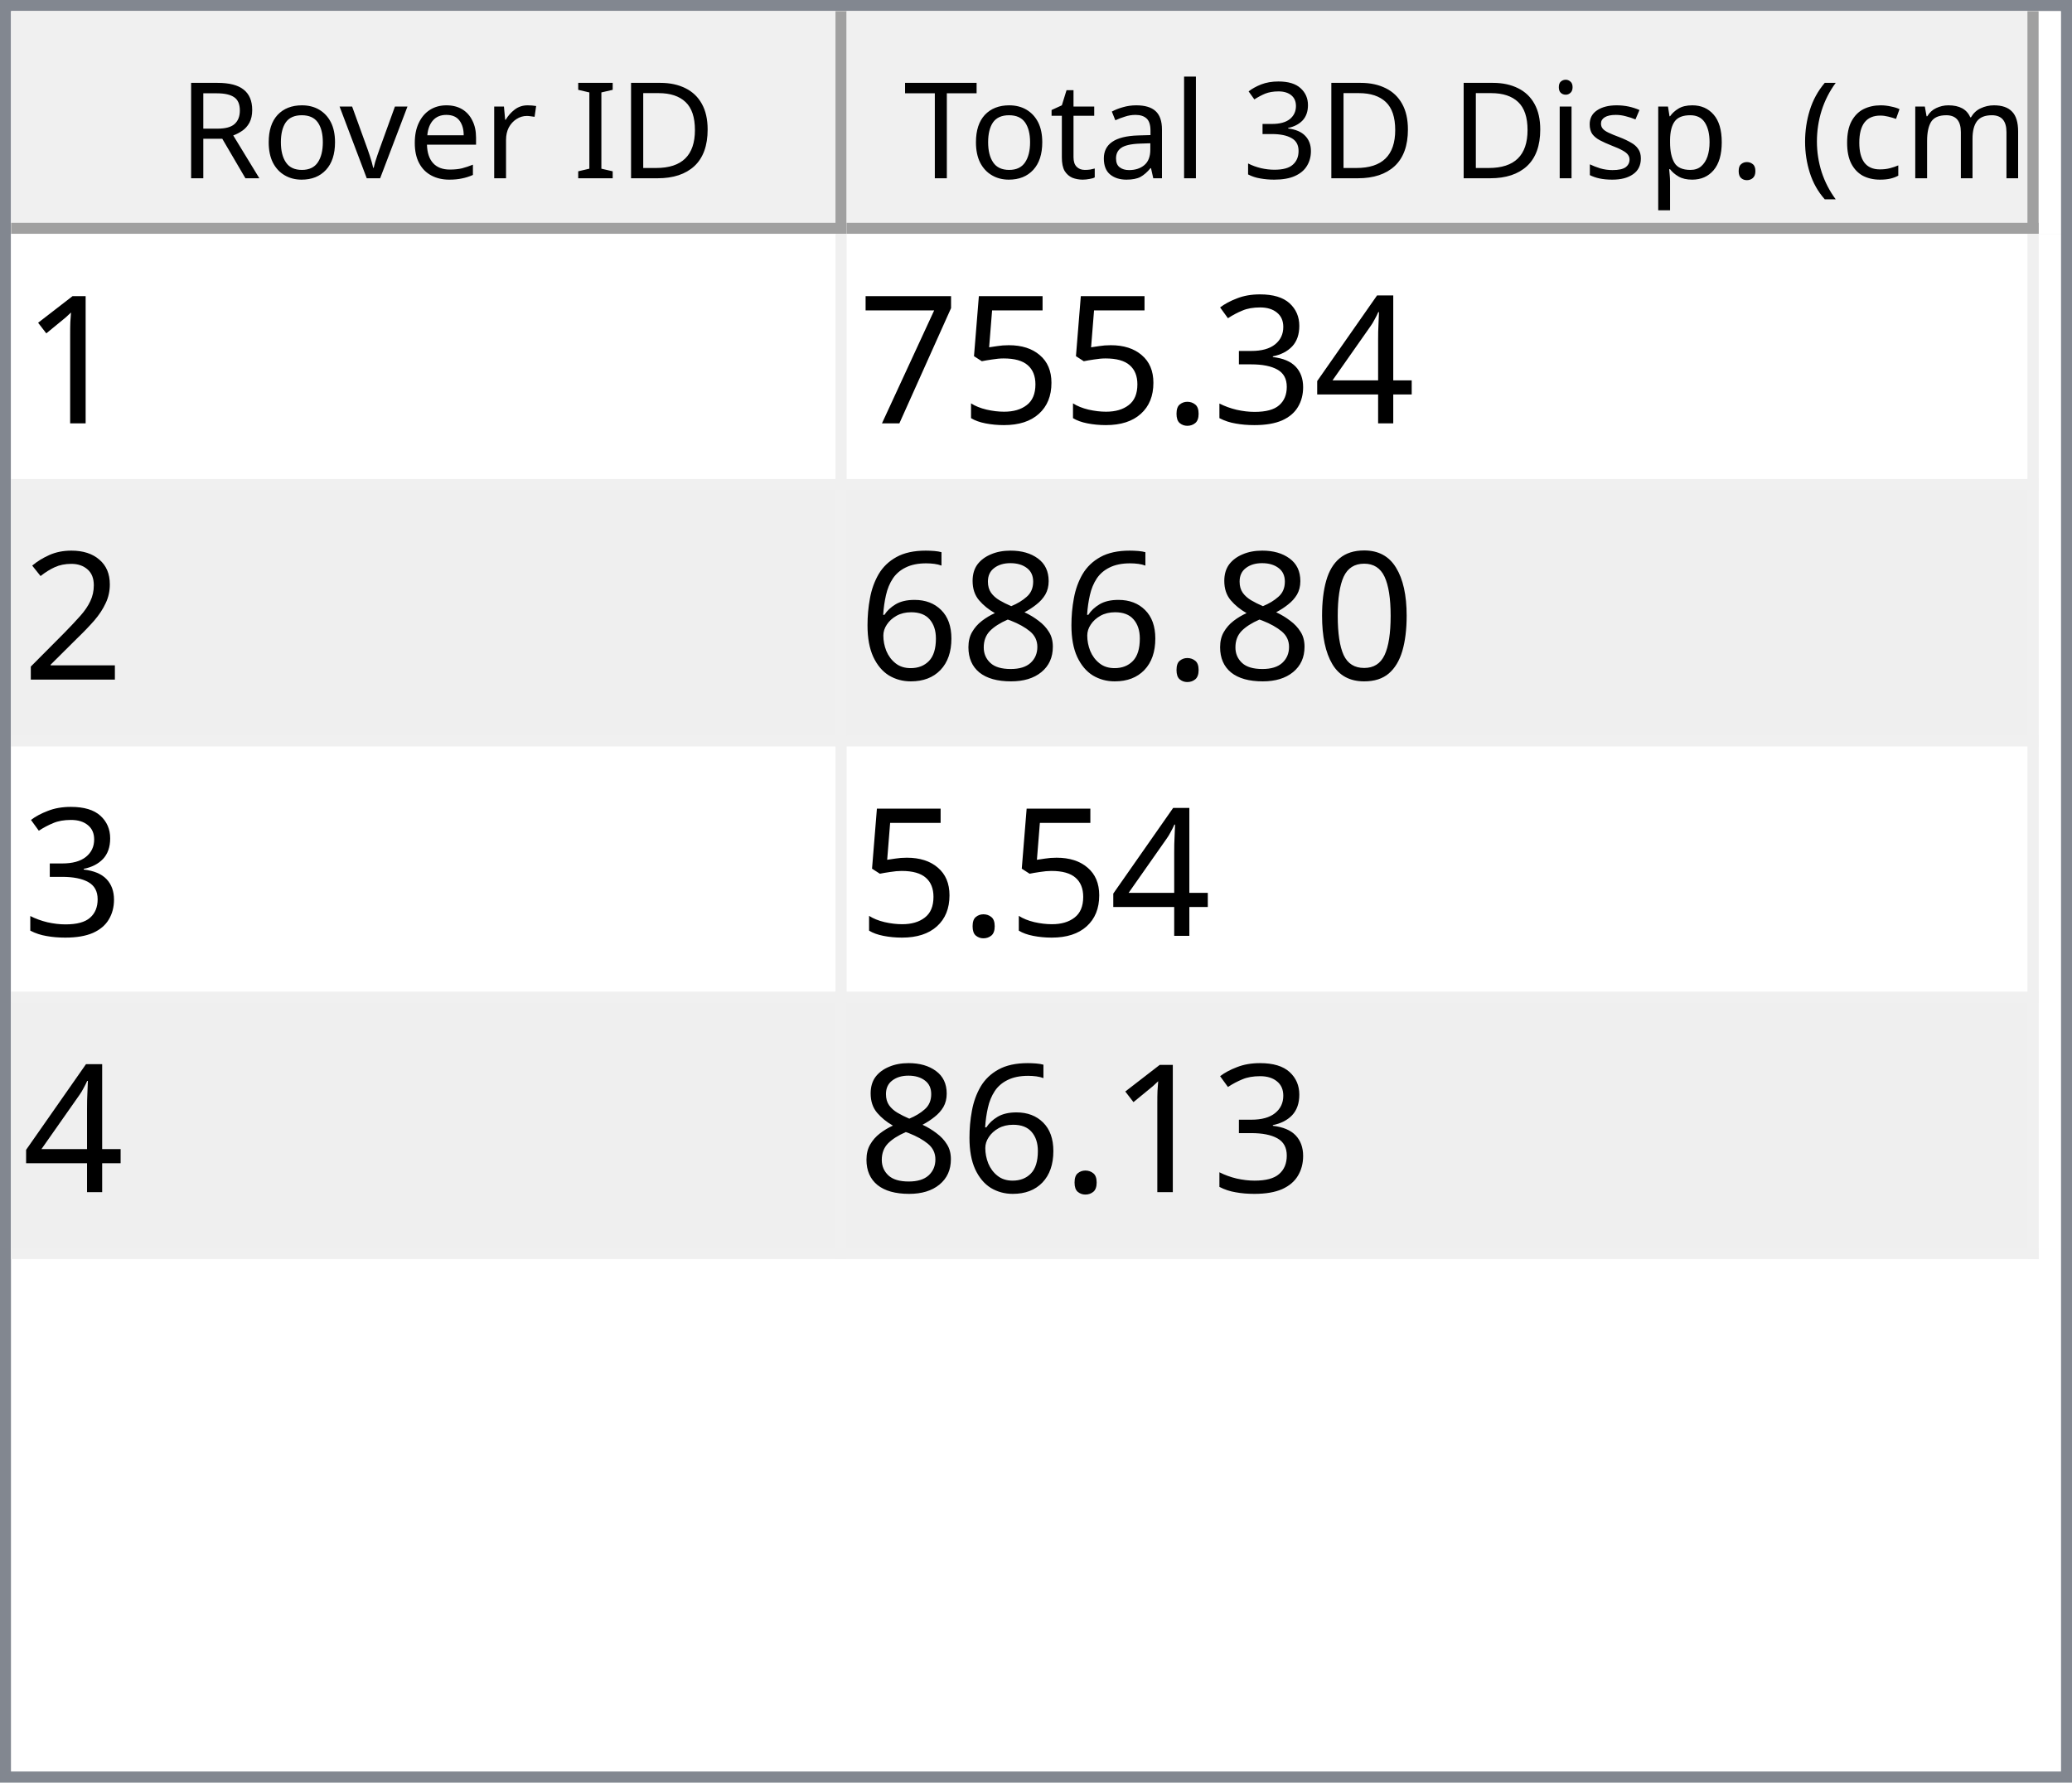
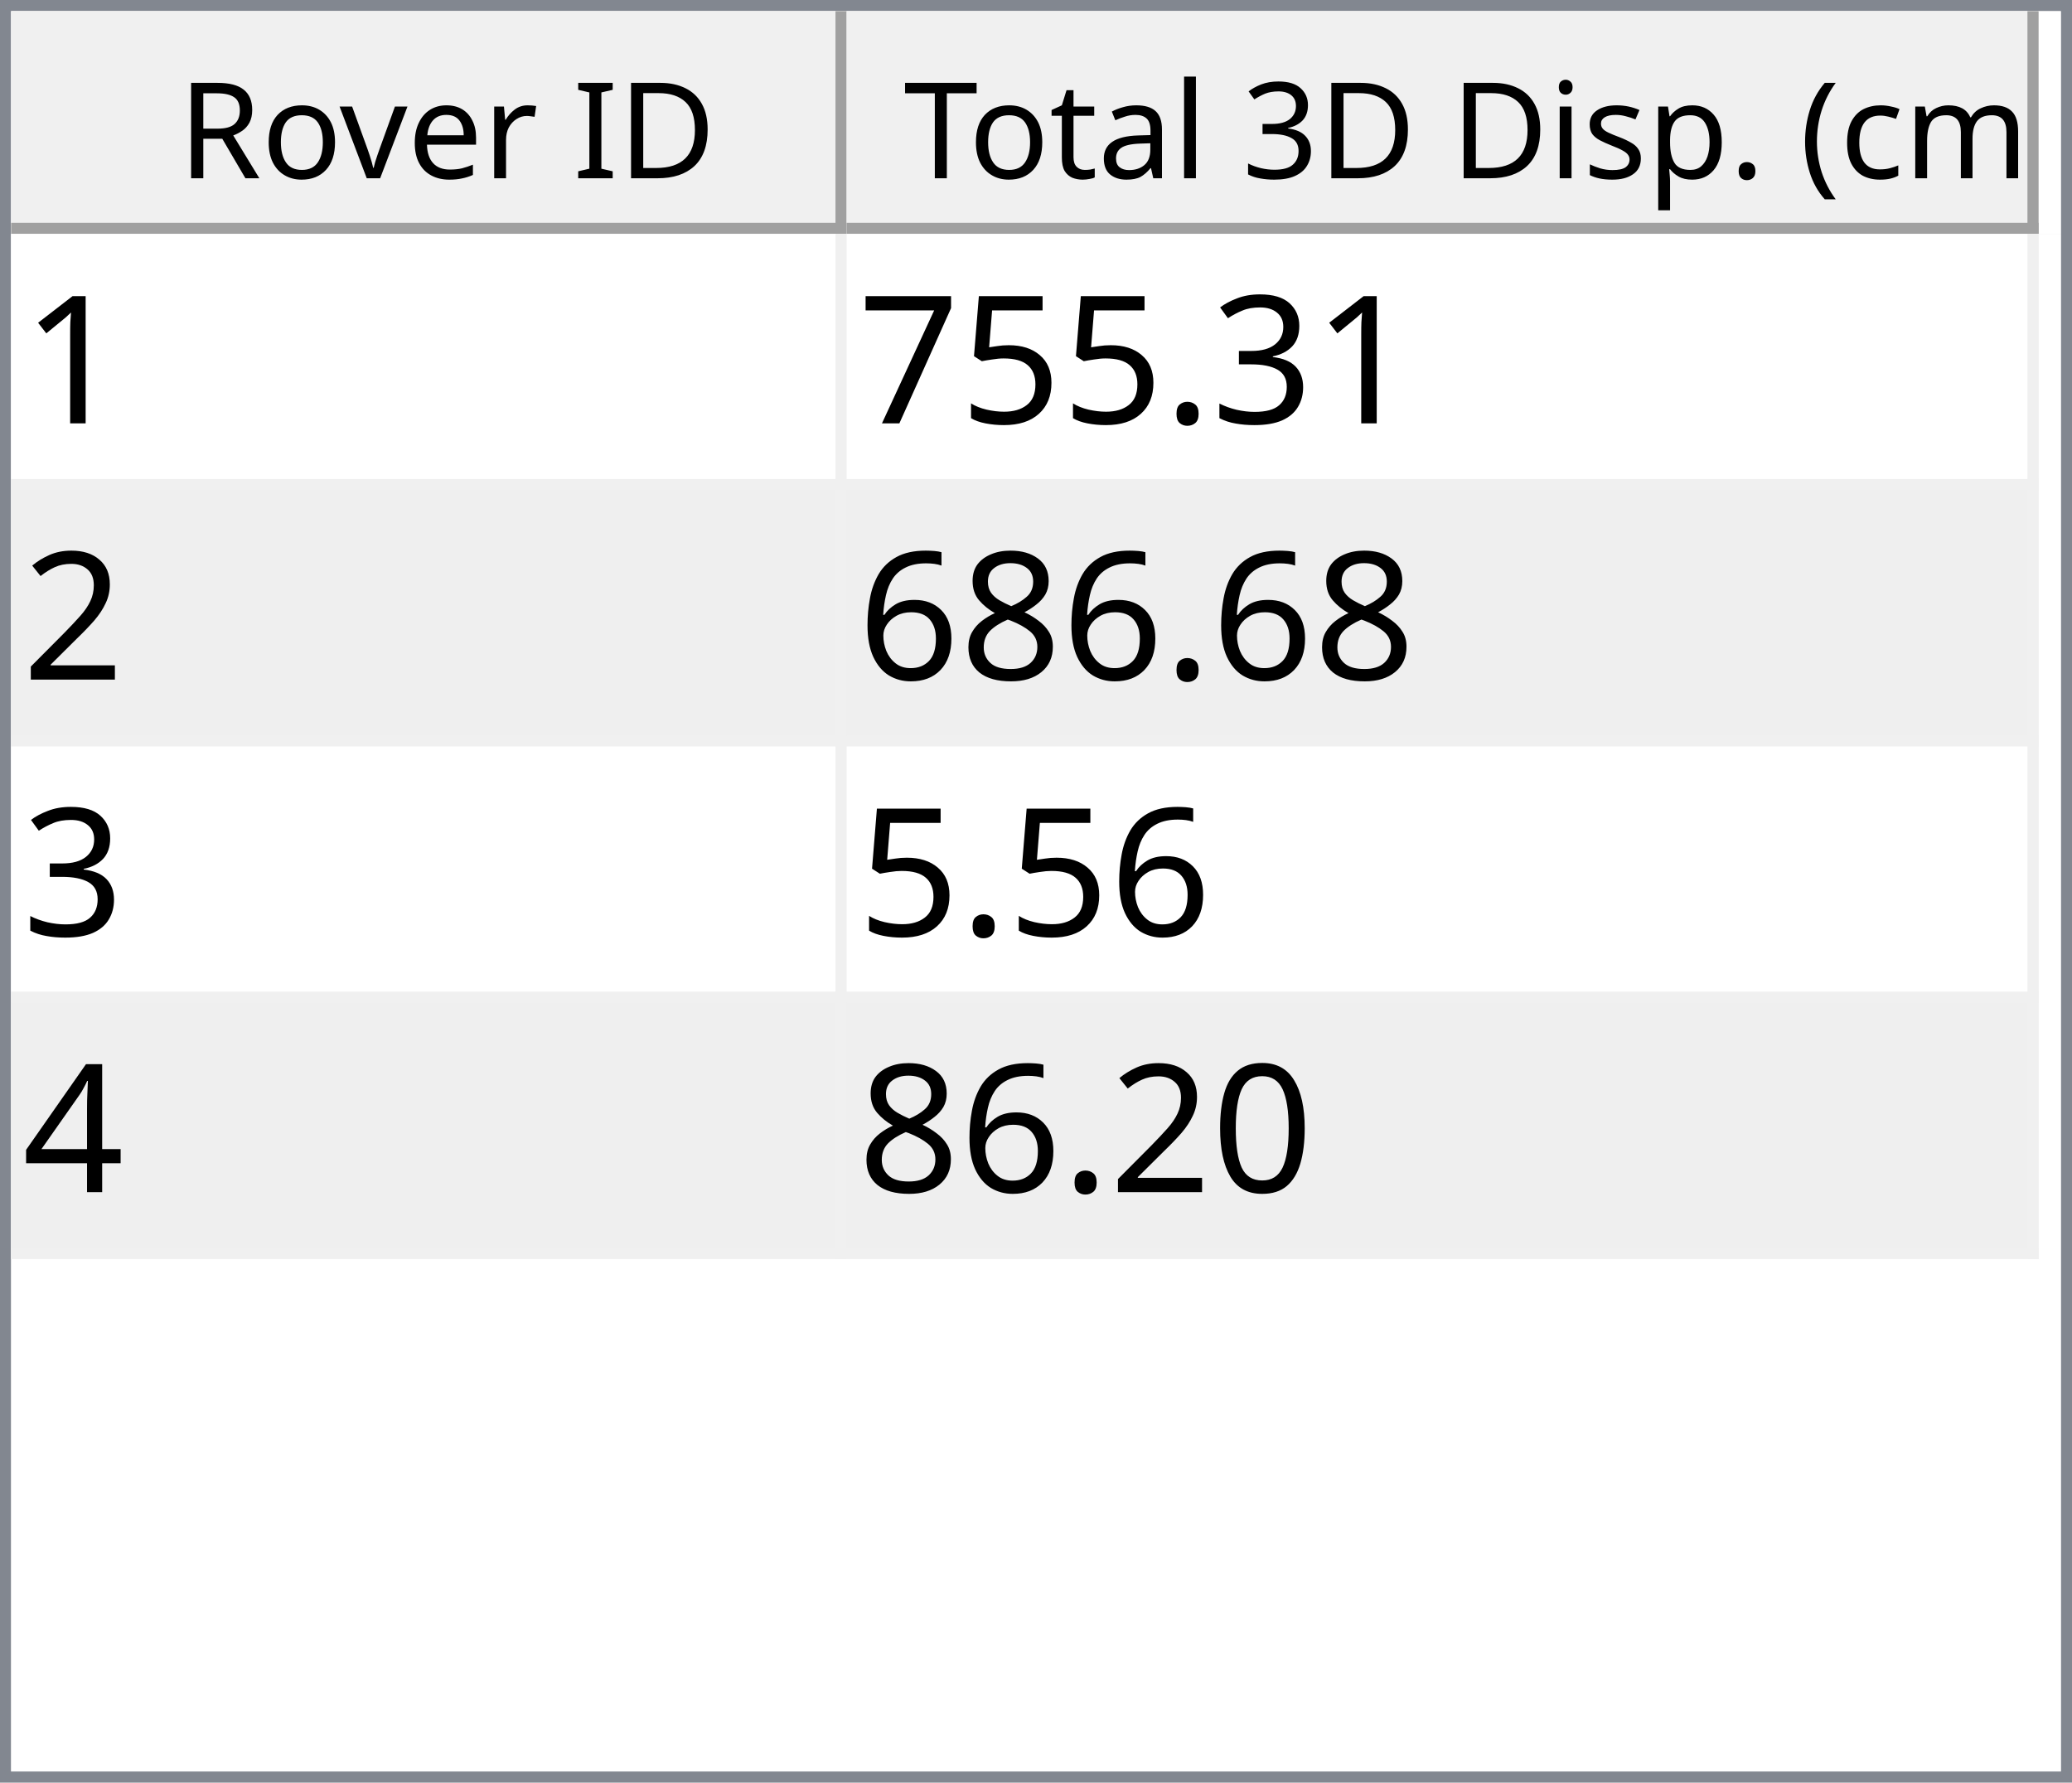
<svg xmlns="http://www.w3.org/2000/svg" style="fill-opacity:1; color-rendering:auto; color-interpolation:auto; text-rendering:auto; stroke:black; stroke-linecap:square; stroke-miterlimit:10; shape-rendering:auto; stroke-opacity:1; fill:black; stroke-dasharray:none; font-weight:normal; stroke-width:1; font-family:'Dialog'; font-style:normal; stroke-linejoin:miter; font-size:12px; stroke-dashoffset:0; image-rendering:auto;" width="186" height="160">
  <defs id="genericDefs" />
  <g>
    <defs id="defs1">
      <clipPath clipPathUnits="userSpaceOnUse" id="clipPath1">
        <path d="M0 0 L186 0 L186 160 L0 160 L0 0 Z" />
      </clipPath>
      <clipPath clipPathUnits="userSpaceOnUse" id="clipPath2">
        <path d="M0 0 L0 160 L186 160 L186 0 Z" />
      </clipPath>
      <clipPath clipPathUnits="userSpaceOnUse" id="clipPath3">
        <path d="M0 0 L0 20 L184 20 L184 0 Z" />
      </clipPath>
      <clipPath clipPathUnits="userSpaceOnUse" id="clipPath4">
        <path d="M0 0 L0 20 L75 20 L75 0 Z" />
      </clipPath>
      <clipPath clipPathUnits="userSpaceOnUse" id="clipPath5">
        <path d="M1 1 L1 19 L74 19 L74 1 Z" />
      </clipPath>
      <clipPath clipPathUnits="userSpaceOnUse" id="clipPath6">
        <path d="M0 0 L0 18 L73 18 L73 0 Z" />
      </clipPath>
      <clipPath clipPathUnits="userSpaceOnUse" id="clipPath7">
        <path d="M-0.5 -0.5 L-0.5 19.5 L74.5 19.5 L74.5 -0.5 Z" />
      </clipPath>
      <clipPath clipPathUnits="userSpaceOnUse" id="clipPath8">
        <path d="M0 0 L0 20 L107 20 L107 0 Z" />
      </clipPath>
      <clipPath clipPathUnits="userSpaceOnUse" id="clipPath9">
        <path d="M1 1 L1 19 L106 19 L106 1 Z" />
      </clipPath>
      <clipPath clipPathUnits="userSpaceOnUse" id="clipPath10">
        <path d="M0 0 L0 18 L105 18 L105 0 Z" />
      </clipPath>
      <clipPath clipPathUnits="userSpaceOnUse" id="clipPath11">
        <path d="M-0.5 -0.5 L-0.5 19.5 L106.5 19.5 L106.5 -0.5 Z" />
      </clipPath>
      <clipPath clipPathUnits="userSpaceOnUse" id="clipPath12">
        <path d="M0 0 L0 138 L184 138 L184 0 Z" />
      </clipPath>
      <clipPath clipPathUnits="userSpaceOnUse" id="clipPath13">
        <path d="M0 0 L0 92 L182 92 L182 0 Z" />
      </clipPath>
      <clipPath clipPathUnits="userSpaceOnUse" id="clipPath14">
        <path d="M-0.5 -0.5 L-0.5 91.5 L181.5 91.5 L181.5 -0.5 Z" />
      </clipPath>
      <clipPath clipPathUnits="userSpaceOnUse" id="clipPath15">
        <path d="M0 0 L0 22 L74 22 L74 0 Z" />
      </clipPath>
      <clipPath clipPathUnits="userSpaceOnUse" id="clipPath16">
        <path d="M0 0 L0 22 L106 22 L106 0 Z" />
      </clipPath>
      <font horiz-adv-x="64.551" id="font1">
        <font-face ascent="107.91" descent="25.098" units-per-em="100" style="font-style:normal; font-family:Segoe UI; font-weight:normal;" />
        <missing-glyph horiz-adv-x="64.551" d="M8.109 0 L8.109 68.266 L56.453 68.266 L56.453 0 L8.109 0 ZM15.328 7.234 L49.219 7.234 L49.219 61.031 L15.328 61.031 L15.328 7.234 Z" />
        <glyph unicode="D" horiz-adv-x="70.117" d="M9.188 0 L9.188 70.016 L28.516 70.016 Q65.531 70.016 65.531 35.891 Q65.531 19.672 55.25 9.836 Q44.969 0 27.734 0 L9.188 0 ZM17.391 62.594 L17.391 7.422 L27.828 7.422 Q41.609 7.422 49.273 14.797 Q56.938 22.172 56.938 35.688 Q56.938 62.594 28.328 62.594 L17.391 62.594 Z" />
        <glyph unicode="I" horiz-adv-x="26.611" d="M17.391 0 L9.188 0 L9.188 70.016 L17.391 70.016 L17.391 0 Z" />
        <glyph unicode=" " horiz-adv-x="27.393" d="" />
        <glyph unicode="r" horiz-adv-x="34.766" d="M34.188 41.891 Q32.078 43.5 28.125 43.5 Q23 43.5 19.555 38.672 Q16.109 33.844 16.109 25.484 L16.109 0 L8.109 0 L8.109 50 L16.109 50 L16.109 39.703 L16.312 39.703 Q18.016 44.969 21.531 47.922 Q25.047 50.875 29.391 50.875 Q32.516 50.875 34.188 50.203 L34.188 41.891 Z" />
        <glyph unicode="e" horiz-adv-x="52.295" d="M48.297 23 L12.984 23 Q13.188 14.656 17.484 10.109 Q21.781 5.562 29.297 5.562 Q37.75 5.562 44.828 11.141 L44.828 3.609 Q38.234 -1.172 27.391 -1.172 Q16.797 -1.172 10.742 5.641 Q4.688 12.453 4.688 24.812 Q4.688 36.469 11.305 43.82 Q17.922 51.172 27.734 51.172 Q37.547 51.172 42.922 44.828 Q48.297 38.484 48.297 27.203 L48.297 23 ZM40.094 29.781 Q40.047 36.719 36.75 40.578 Q33.453 44.438 27.594 44.438 Q21.922 44.438 17.969 40.383 Q14.016 36.328 13.094 29.781 L40.094 29.781 Z" />
        <glyph unicode="v" horiz-adv-x="47.9" d="M47.406 50 L27.484 0 L19.625 0 L0.688 50 L9.469 50 L22.172 13.672 Q23.578 9.672 23.922 6.688 L24.125 6.688 Q24.609 10.453 25.688 13.484 L38.969 50 L47.406 50 Z" />
        <glyph unicode="o" horiz-adv-x="58.594" d="M29 -1.172 Q17.922 -1.172 11.305 5.836 Q4.688 12.844 4.688 24.422 Q4.688 37.016 11.57 44.094 Q18.453 51.172 30.172 51.172 Q41.359 51.172 47.633 44.289 Q53.906 37.406 53.906 25.203 Q53.906 13.234 47.141 6.031 Q40.375 -1.172 29 -1.172 ZM29.594 44.438 Q21.875 44.438 17.383 39.188 Q12.891 33.938 12.891 24.703 Q12.891 15.828 17.43 10.695 Q21.969 5.562 29.594 5.562 Q37.359 5.562 41.531 10.594 Q45.703 15.625 45.703 24.906 Q45.703 34.281 41.531 39.359 Q37.359 44.438 29.594 44.438 Z" />
        <glyph unicode="R" horiz-adv-x="59.814" d="M59.375 0 L49.609 0 L37.891 19.625 Q36.281 22.359 34.766 24.289 Q33.25 26.219 31.664 27.438 Q30.078 28.656 28.25 29.219 Q26.422 29.781 24.125 29.781 L17.391 29.781 L17.391 0 L9.188 0 L9.188 70.016 L30.078 70.016 Q34.672 70.016 38.555 68.867 Q42.438 67.719 45.289 65.375 Q48.141 63.031 49.758 59.547 Q51.375 56.062 51.375 51.375 Q51.375 47.703 50.273 44.656 Q49.172 41.609 47.148 39.211 Q45.125 36.812 42.266 35.133 Q39.406 33.453 35.844 32.516 L35.844 32.328 Q37.594 31.547 38.891 30.547 Q40.188 29.547 41.359 28.18 Q42.531 26.812 43.68 25.078 Q44.828 23.344 46.234 21.047 L59.375 0 ZM17.391 62.594 L17.391 37.203 L28.516 37.203 Q31.594 37.203 34.203 38.133 Q36.812 39.062 38.719 40.797 Q40.625 42.531 41.703 45.047 Q42.781 47.562 42.781 50.688 Q42.781 56.297 39.141 59.445 Q35.5 62.594 28.609 62.594 L17.391 62.594 Z" />
        <glyph unicode=")" horiz-adv-x="30.176" d="M8.297 -15.922 L1.172 -15.922 Q16.406 2.344 16.406 26.812 Q16.406 51.469 1.078 70.016 L8.297 70.016 Q23.531 52.156 23.531 26.703 Q23.531 1.375 8.297 -15.922 Z" />
        <glyph unicode="m" horiz-adv-x="86.133" d="M79.109 0 L71.094 0 L71.094 28.719 Q71.094 37.016 68.531 40.727 Q65.969 44.438 59.906 44.438 Q54.781 44.438 51.195 39.75 Q47.609 35.062 47.609 28.516 L47.609 0 L39.594 0 L39.594 29.688 Q39.594 44.438 28.219 44.438 Q22.953 44.438 19.531 40.016 Q16.109 35.594 16.109 28.516 L16.109 0 L8.109 0 L8.109 50 L16.109 50 L16.109 42.094 L16.312 42.094 Q21.625 51.172 31.844 51.172 Q36.969 51.172 40.773 48.312 Q44.578 45.453 46 40.828 Q51.562 51.172 62.594 51.172 Q79.109 51.172 79.109 30.812 L79.109 0 Z" />
        <glyph unicode="c" horiz-adv-x="46.191" d="M42.188 2.297 Q36.422 -1.172 28.516 -1.172 Q17.828 -1.172 11.258 5.789 Q4.688 12.75 4.688 23.828 Q4.688 36.188 11.766 43.68 Q18.844 51.172 30.672 51.172 Q37.25 51.172 42.281 48.734 L42.281 40.531 Q36.719 44.438 30.375 44.438 Q22.703 44.438 17.797 38.945 Q12.891 33.453 12.891 24.516 Q12.891 15.719 17.508 10.641 Q22.125 5.562 29.891 5.562 Q36.422 5.562 42.188 9.906 L42.188 2.297 Z" />
        <glyph unicode="(" horiz-adv-x="30.176" d="M29.109 -15.922 L21.969 -15.922 Q6.844 1.375 6.844 26.703 Q6.844 52.156 21.969 70.016 L29.203 70.016 Q13.875 51.469 13.875 26.812 Q13.875 2.344 29.109 -15.922 Z" />
        <glyph unicode="." horiz-adv-x="21.68" d="M10.891 -1.078 Q8.641 -1.078 7.055 0.539 Q5.469 2.156 5.469 4.391 Q5.469 6.641 7.055 8.273 Q8.641 9.906 10.891 9.906 Q13.188 9.906 14.797 8.273 Q16.406 6.641 16.406 4.391 Q16.406 2.156 14.797 0.539 Q13.188 -1.078 10.891 -1.078 Z" />
        <glyph unicode="p" horiz-adv-x="58.789" d="M16.312 7.234 L16.109 7.234 L16.109 -23 L8.109 -23 L8.109 50 L16.109 50 L16.109 41.219 L16.312 41.219 Q22.219 51.172 33.594 51.172 Q43.266 51.172 48.688 44.461 Q54.109 37.75 54.109 26.469 Q54.109 13.922 48 6.375 Q41.891 -1.172 31.297 -1.172 Q21.578 -1.172 16.312 7.234 ZM16.109 27.391 L16.109 20.406 Q16.109 14.203 20.141 9.883 Q24.172 5.562 30.375 5.562 Q37.641 5.562 41.773 11.133 Q45.906 16.703 45.906 26.609 Q45.906 34.969 42.047 39.703 Q38.188 44.438 31.594 44.438 Q24.609 44.438 20.359 39.578 Q16.109 34.719 16.109 27.391 Z" />
        <glyph unicode="s" horiz-adv-x="42.432" d="M5.078 1.812 L5.078 10.406 Q11.625 5.562 19.484 5.562 Q30.031 5.562 30.031 12.594 Q30.031 14.594 29.125 15.992 Q28.219 17.391 26.68 18.461 Q25.141 19.531 23.07 20.383 Q21 21.234 18.609 22.172 Q15.281 23.484 12.766 24.828 Q10.25 26.172 8.57 27.859 Q6.891 29.547 6.031 31.695 Q5.172 33.844 5.172 36.719 Q5.172 40.234 6.789 42.945 Q8.406 45.656 11.086 47.484 Q13.766 49.312 17.211 50.242 Q20.656 51.172 24.312 51.172 Q30.812 51.172 35.938 48.922 L35.938 40.828 Q30.422 44.438 23.25 44.438 Q21 44.438 19.195 43.922 Q17.391 43.406 16.094 42.477 Q14.797 41.547 14.086 40.258 Q13.375 38.969 13.375 37.406 Q13.375 35.453 14.086 34.133 Q14.797 32.812 16.164 31.789 Q17.531 30.766 19.484 29.938 Q21.438 29.109 23.922 28.125 Q27.25 26.859 29.883 25.516 Q32.516 24.172 34.375 22.484 Q36.234 20.797 37.234 18.602 Q38.234 16.406 38.234 13.375 Q38.234 9.672 36.602 6.938 Q34.969 4.203 32.234 2.398 Q29.5 0.594 25.93 -0.289 Q22.359 -1.172 18.453 -1.172 Q10.75 -1.172 5.078 1.812 Z" />
        <glyph unicode="i" horiz-adv-x="24.219" d="M12.203 62.703 Q10.062 62.703 8.547 64.164 Q7.031 65.625 7.031 67.875 Q7.031 70.125 8.547 71.609 Q10.062 73.094 12.203 73.094 Q14.406 73.094 15.945 71.609 Q17.484 70.125 17.484 67.875 Q17.484 65.719 15.945 64.211 Q14.406 62.703 12.203 62.703 ZM16.109 0 L8.109 0 L8.109 50 L16.109 50 L16.109 0 Z" />
        <glyph unicode="3" horiz-adv-x="53.906" d="M46.531 19.828 Q46.531 15.094 44.75 11.211 Q42.969 7.328 39.719 4.57 Q36.469 1.812 31.93 0.297 Q27.391 -1.219 21.922 -1.219 Q11.922 -1.219 6 2.594 L6 11.188 Q13.094 5.609 22.219 5.609 Q25.875 5.609 28.828 6.539 Q31.781 7.469 33.906 9.227 Q36.031 10.984 37.18 13.477 Q38.328 15.969 38.328 19.094 Q38.328 32.812 18.797 32.812 L12.984 32.812 L12.984 39.594 L18.5 39.594 Q35.797 39.594 35.797 52.484 Q35.797 64.406 22.609 64.406 Q15.188 64.406 8.688 59.422 L8.688 67.188 Q15.375 71.188 24.609 71.188 Q29 71.188 32.57 69.969 Q36.141 68.75 38.68 66.555 Q41.219 64.359 42.609 61.281 Q44 58.203 44 54.5 Q44 40.672 30.031 36.719 L30.031 36.531 Q33.594 36.141 36.625 34.797 Q39.656 33.453 41.852 31.305 Q44.047 29.156 45.289 26.25 Q46.531 23.344 46.531 19.828 Z" />
        <glyph unicode="l" horiz-adv-x="24.219" d="M16.109 0 L8.109 0 L8.109 74.031 L16.109 74.031 L16.109 0 Z" />
        <glyph unicode="a" horiz-adv-x="50.879" d="M43.891 0 L35.891 0 L35.891 7.812 L35.688 7.812 Q30.469 -1.172 20.312 -1.172 Q12.844 -1.172 8.617 2.781 Q4.391 6.734 4.391 13.281 Q4.391 27.297 20.906 29.594 L35.891 31.688 Q35.891 44.438 25.594 44.438 Q16.547 44.438 9.281 38.281 L9.281 46.484 Q16.656 51.172 26.266 51.172 Q43.891 51.172 43.891 32.516 L43.891 0 ZM35.891 25.297 L23.828 23.641 Q18.266 22.859 15.43 20.875 Q12.594 18.891 12.594 13.875 Q12.594 10.203 15.211 7.883 Q17.828 5.562 22.172 5.562 Q28.125 5.562 32.008 9.742 Q35.891 13.922 35.891 20.312 L35.891 25.297 Z" />
        <glyph unicode="t" horiz-adv-x="33.887" d="M31.297 0.484 Q28.469 -1.078 23.828 -1.078 Q10.688 -1.078 10.688 13.578 L10.688 43.172 L2.094 43.172 L2.094 50 L10.688 50 L10.688 62.203 L18.703 64.797 L18.703 50 L31.297 50 L31.297 43.172 L18.703 43.172 L18.703 14.984 Q18.703 9.969 20.414 7.82 Q22.125 5.672 26.078 5.672 Q29.109 5.672 31.297 7.328 L31.297 0.484 Z" />
        <glyph unicode="T" horiz-adv-x="52.393" d="M50.594 62.594 L30.375 62.594 L30.375 0 L22.172 0 L22.172 62.594 L2 62.594 L2 70.016 L50.594 70.016 L50.594 62.594 Z" />
      </font>
      <font horiz-adv-x="75.0" id="font2">
        <font-face ascent="100.537" descent="21.973" units-per-em="100" style="font-style:normal; font-family:sans-serif; font-weight:normal;" />
        <missing-glyph horiz-adv-x="75.0" d="M12.5 0 L12.5 62.5 L62.5 62.5 L62.5 0 L12.5 0 ZM14.062 1.562 L60.938 1.562 L60.938 60.938 L14.062 60.938 L14.062 1.562 Z" />
        <glyph unicode="1" horiz-adv-x="55.615" d="M37.25 0 L28.469 0 L28.469 56 Q25.297 52.984 20.141 49.953 Q14.984 46.922 10.891 45.406 L10.891 53.906 Q18.266 57.375 23.781 62.305 Q29.297 67.234 31.594 71.875 L37.25 71.875 L37.25 0 Z" />
-         <glyph unicode="4" horiz-adv-x="55.615" d="M32.328 0 L32.328 17.141 L1.266 17.141 L1.266 25.203 L33.938 71.578 L41.109 71.578 L41.109 25.203 L50.781 25.203 L50.781 17.141 L41.109 17.141 L41.109 0 L32.328 0 ZM32.328 25.203 L32.328 57.469 L9.906 25.203 L32.328 25.203 Z" />
        <glyph unicode="3" horiz-adv-x="55.615" d="M4.203 18.891 L12.984 20.062 Q14.5 12.594 18.141 9.297 Q21.781 6 27 6 Q33.203 6 37.477 10.297 Q41.75 14.594 41.75 20.953 Q41.75 27 37.797 30.93 Q33.844 34.859 27.734 34.859 Q25.25 34.859 21.531 33.891 L22.516 41.609 Q23.391 41.5 23.922 41.5 Q29.547 41.5 34.039 44.43 Q38.531 47.359 38.531 53.469 Q38.531 58.297 35.258 61.477 Q31.984 64.656 26.812 64.656 Q21.688 64.656 18.266 61.43 Q14.844 58.203 13.875 51.766 L5.078 53.328 Q6.688 62.156 12.398 67.016 Q18.109 71.875 26.609 71.875 Q32.469 71.875 37.398 69.359 Q42.328 66.844 44.945 62.5 Q47.562 58.156 47.562 53.266 Q47.562 48.641 45.07 44.828 Q42.578 41.016 37.703 38.766 Q44.047 37.312 47.562 32.695 Q51.078 28.078 51.078 21.141 Q51.078 11.766 44.242 5.25 Q37.406 -1.266 26.953 -1.266 Q17.531 -1.266 11.305 4.352 Q5.078 9.969 4.203 18.891 Z" />
        <glyph unicode="." horiz-adv-x="27.783" d="M9.078 0 L9.078 10.016 L19.094 10.016 L19.094 0 L9.078 0 Z" />
        <glyph unicode="5" horiz-adv-x="55.615" d="M4.156 18.75 L13.375 19.531 Q14.406 12.797 18.141 9.398 Q21.875 6 27.156 6 Q33.5 6 37.891 10.789 Q42.281 15.578 42.281 23.484 Q42.281 31 38.062 35.352 Q33.844 39.703 27 39.703 Q22.75 39.703 19.336 37.773 Q15.922 35.844 13.969 32.766 L5.719 33.844 L12.641 70.609 L48.25 70.609 L48.25 62.203 L19.672 62.203 L15.828 42.969 Q22.266 47.469 29.344 47.469 Q38.719 47.469 45.164 40.969 Q51.609 34.469 51.609 24.266 Q51.609 14.547 45.953 7.469 Q39.062 -1.219 27.156 -1.219 Q17.391 -1.219 11.211 4.25 Q5.031 9.719 4.156 18.75 Z" />
        <glyph unicode="7" horiz-adv-x="55.615" d="M4.734 62.203 L4.734 70.656 L51.078 70.656 L51.078 63.812 Q44.234 56.547 37.523 44.484 Q30.812 32.422 27.156 19.672 Q24.516 10.688 23.781 0 L14.75 0 Q14.891 8.453 18.062 20.414 Q21.234 32.375 27.172 43.484 Q33.109 54.594 39.797 62.203 L4.734 62.203 Z" />
        <glyph unicode="2" horiz-adv-x="55.615" d="M50.344 8.453 L50.344 0 L3.031 0 Q2.938 3.172 4.047 6.109 Q5.859 10.938 9.836 15.625 Q13.812 20.312 21.344 26.469 Q33.016 36.031 37.117 41.625 Q41.219 47.219 41.219 52.203 Q41.219 57.422 37.477 61.008 Q33.734 64.594 27.734 64.594 Q21.391 64.594 17.578 60.789 Q13.766 56.984 13.719 50.25 L4.688 51.172 Q5.609 61.281 11.664 66.578 Q17.719 71.875 27.938 71.875 Q38.234 71.875 44.242 66.164 Q50.25 60.453 50.25 52 Q50.25 47.703 48.492 43.555 Q46.734 39.406 42.656 34.812 Q38.578 30.219 29.109 22.219 Q21.188 15.578 18.945 13.211 Q16.703 10.844 15.234 8.453 L50.344 8.453 Z" />
-         <glyph unicode="0" horiz-adv-x="55.615" d="M4.156 35.297 Q4.156 48 6.766 55.742 Q9.375 63.484 14.523 67.68 Q19.672 71.875 27.484 71.875 Q33.25 71.875 37.594 69.555 Q41.938 67.234 44.773 62.867 Q47.609 58.5 49.219 52.227 Q50.828 45.953 50.828 35.297 Q50.828 22.703 48.242 14.969 Q45.656 7.234 40.508 3.008 Q35.359 -1.219 27.484 -1.219 Q17.141 -1.219 11.234 6.203 Q4.156 15.141 4.156 35.297 ZM13.188 35.297 Q13.188 17.672 17.312 11.836 Q21.438 6 27.484 6 Q33.547 6 37.672 11.859 Q41.797 17.719 41.797 35.297 Q41.797 52.984 37.672 58.789 Q33.547 64.594 27.391 64.594 Q21.344 64.594 17.719 59.469 Q13.188 52.938 13.188 35.297 Z" />
        <glyph unicode="8" horiz-adv-x="55.615" d="M17.672 38.812 Q12.203 40.828 9.57 44.539 Q6.938 48.25 6.938 53.422 Q6.938 61.234 12.555 66.555 Q18.172 71.875 27.484 71.875 Q36.859 71.875 42.578 66.43 Q48.297 60.984 48.297 53.172 Q48.297 48.188 45.68 44.508 Q43.062 40.828 37.75 38.812 Q44.344 36.672 47.781 31.883 Q51.219 27.094 51.219 20.453 Q51.219 11.281 44.727 5.031 Q38.234 -1.219 27.641 -1.219 Q17.047 -1.219 10.547 5.055 Q4.047 11.328 4.047 20.703 Q4.047 27.688 7.594 32.398 Q11.141 37.109 17.672 38.812 ZM15.922 53.719 Q15.922 48.641 19.195 45.414 Q22.469 42.188 27.688 42.188 Q32.766 42.188 36.016 45.383 Q39.266 48.578 39.266 53.219 Q39.266 58.062 35.914 61.359 Q32.562 64.656 27.594 64.656 Q22.562 64.656 19.242 61.43 Q15.922 58.203 15.922 53.719 ZM13.094 20.656 Q13.094 16.891 14.875 13.375 Q16.656 9.859 20.172 7.93 Q23.688 6 27.734 6 Q34.031 6 38.133 10.055 Q42.234 14.109 42.234 20.359 Q42.234 26.703 38.016 30.859 Q33.797 35.016 27.438 35.016 Q21.234 35.016 17.164 30.914 Q13.094 26.812 13.094 20.656 Z" />
        <glyph unicode="6" horiz-adv-x="55.615" d="M49.75 54.047 L41.016 53.375 Q39.844 58.547 37.703 60.891 Q34.125 64.656 28.906 64.656 Q24.703 64.656 21.531 62.312 Q17.391 59.281 14.992 53.469 Q12.594 47.656 12.5 36.922 Q15.672 41.75 20.266 44.094 Q24.859 46.438 29.891 46.438 Q38.672 46.438 44.852 39.969 Q51.031 33.5 51.031 23.25 Q51.031 16.5 48.125 10.719 Q45.219 4.938 40.141 1.859 Q35.062 -1.219 28.609 -1.219 Q17.625 -1.219 10.695 6.859 Q3.766 14.938 3.766 33.5 Q3.766 54.25 11.422 63.672 Q18.109 71.875 29.438 71.875 Q37.891 71.875 43.289 67.141 Q48.688 62.406 49.75 54.047 ZM13.875 23.188 Q13.875 18.656 15.797 14.508 Q17.719 10.359 21.188 8.18 Q24.656 6 28.469 6 Q34.031 6 38.039 10.492 Q42.047 14.984 42.047 22.703 Q42.047 30.125 38.086 34.398 Q34.125 38.672 28.125 38.672 Q22.172 38.672 18.023 34.398 Q13.875 30.125 13.875 23.188 Z" />
+         <glyph unicode="4" horiz-adv-x="55.615" d="M32.328 0 L32.328 17.141 L1.266 17.141 L1.266 25.203 L33.938 71.578 L41.109 71.578 L41.109 25.203 L50.781 25.203 L50.781 17.141 L41.109 17.141 L41.109 0 L32.328 0 ZM32.328 25.203 L32.328 57.469 L9.906 25.203 L32.328 25.203 Z" />
+         <glyph unicode="0" horiz-adv-x="55.615" d="M4.156 35.297 Q4.156 48 6.766 55.742 Q9.375 63.484 14.523 67.68 Q19.672 71.875 27.484 71.875 Q33.25 71.875 37.594 69.555 Q41.938 67.234 44.773 62.867 Q47.609 58.5 49.219 52.227 Q50.828 45.953 50.828 35.297 Q50.828 22.703 48.242 14.969 Q45.656 7.234 40.508 3.008 Q35.359 -1.219 27.484 -1.219 Q17.141 -1.219 11.234 6.203 Q4.156 15.141 4.156 35.297 ZM13.188 35.297 Q13.188 17.672 17.312 11.836 Q21.438 6 27.484 6 Q33.547 6 37.672 11.859 Q41.797 17.719 41.797 35.297 Q41.797 52.984 37.672 58.789 Q33.547 64.594 27.391 64.594 Q21.344 64.594 17.719 59.469 Q13.188 52.938 13.188 35.297 Z" />
      </font>
    </defs>
    <g style="fill:white; stroke:white;">
      <rect x="0" y="0" width="186" style="clip-path:url(#clipPath1); stroke:none;" height="160" />
    </g>
    <g style="fill:white; text-rendering:optimizeSpeed; color-rendering:optimizeSpeed; image-rendering:optimizeSpeed; shape-rendering:crispEdges; stroke:white; color-interpolation:sRGB;">
      <rect x="0" width="186" height="160" y="0" style="stroke:none;" />
      <path style="stroke:none;" d="M0 160 L186 160 L186 0 L0 0 Z" />
    </g>
    <g style="fill:rgb(240,240,240); font-family:'Segoe UI'; stroke:rgb(240,240,240);">
      <rect x="0" y="0" width="186" style="clip-path:url(#clipPath2); stroke:none;" height="160" />
    </g>
    <g style="fill:rgb(130,135,144); font-family:'Segoe UI'; stroke:rgb(130,135,144);">
      <path d="M0 0 L186 0 L186 160 L0 160 L0 0 ZM1 1 L185 1 L185 159 L1 159 L1 1 Z" style="fill-rule:evenodd; clip-path:url(#clipPath2); stroke:none;" />
    </g>
    <g style="fill:white; font-family:'Segoe UI'; stroke:white;" transform="translate(1,1)">
      <rect x="0" y="0" width="184" style="clip-path:url(#clipPath3); stroke:none;" height="20" />
    </g>
    <g style="fill:rgb(240,240,240); font-family:'Segoe UI'; stroke:rgb(240,240,240);" transform="translate(1,1)">
      <rect x="0" y="0" width="75" style="clip-path:url(#clipPath4); stroke:none;" height="20" />
    </g>
    <g style="font-family:'Segoe UI';" transform="translate(2,2)">
      <text x="14" xml:space="preserve" y="14" style="clip-path:url(#clipPath6); stroke:none;">Rover ID</text>
    </g>
    <g style="fill:rgb(160,160,160); font-family:'Segoe UI'; stroke:rgb(160,160,160); stroke-linejoin:bevel;" transform="translate(1.5,1.5)">
      <line x1="74" x2="74" y1="0" style="fill:none; clip-path:url(#clipPath7);" y2="19" />
    </g>
    <g style="fill:rgb(160,160,160); font-family:'Segoe UI'; stroke:rgb(160,160,160); stroke-linejoin:bevel;" transform="matrix(1,0,0,1,1,1) translate(0.5,0.5)">
      <line x1="0" x2="74" y1="19" style="fill:none; clip-path:url(#clipPath7);" y2="19" />
    </g>
    <g style="fill:rgb(240,240,240); font-family:'Segoe UI'; stroke:rgb(240,240,240);" transform="translate(76,1)">
      <rect x="0" y="0" width="107" style="clip-path:url(#clipPath8); stroke:none;" height="20" />
    </g>
    <g style="font-family:'Segoe UI';" transform="translate(77,2)">
      <text x="1" xml:space="preserve" y="14" style="clip-path:url(#clipPath10); stroke:none;"> Total 3D Disp. (cm)</text>
    </g>
    <g style="fill:rgb(160,160,160); font-family:'Segoe UI'; stroke:rgb(160,160,160); stroke-linejoin:bevel;" transform="translate(76.5,1.5)">
      <line x1="106" x2="106" y1="0" style="fill:none; clip-path:url(#clipPath11);" y2="19" />
    </g>
    <g style="fill:rgb(160,160,160); font-family:'Segoe UI'; stroke:rgb(160,160,160); stroke-linejoin:bevel;" transform="matrix(1,0,0,1,76,1) translate(0.5,0.5)">
      <line x1="0" x2="106" y1="19" style="fill:none; clip-path:url(#clipPath11);" y2="19" />
    </g>
    <g style="fill:white; font-family:'Segoe UI'; stroke:white;" transform="translate(1,21)">
      <rect x="0" y="0" width="184" style="clip-path:url(#clipPath12); stroke:none;" height="138" />
    </g>
    <g style="fill:rgb(240,240,240); font-size:16px; font-family:sans-serif; stroke:rgb(240,240,240);" transform="translate(1,21)">
      <rect x="0" y="0" width="182" style="clip-path:url(#clipPath13); stroke:none;" height="92" />
      <line transform="translate(0.5,0.5)" x1="0" x2="181" y1="22" style="clip-path:url(#clipPath14); fill:none; stroke-linejoin:bevel;" y2="22" />
    </g>
    <g transform="matrix(1,0,0,1,1,21) translate(0.5,0.5)" style="fill:rgb(240,240,240); font-size:16px; font-family:sans-serif; stroke:rgb(240,240,240); stroke-linejoin:bevel;">
      <line x1="0" x2="181" y1="45" style="fill:none; clip-path:url(#clipPath14);" y2="45" />
    </g>
    <g transform="matrix(1,0,0,1,1,21) translate(0.5,0.5)" style="fill:rgb(240,240,240); font-size:16px; font-family:sans-serif; stroke:rgb(240,240,240); stroke-linejoin:bevel;">
      <line x1="0" x2="181" y1="68" style="fill:none; clip-path:url(#clipPath14);" y2="68" />
    </g>
    <g transform="matrix(1,0,0,1,1,21) translate(0.5,0.5)" style="fill:rgb(240,240,240); font-size:16px; font-family:sans-serif; stroke:rgb(240,240,240); stroke-linejoin:bevel;">
      <line x1="0" x2="181" y1="91" style="fill:none; clip-path:url(#clipPath14);" y2="91" />
    </g>
    <g transform="matrix(1,0,0,1,1,21) translate(0.5,0.5)" style="fill:rgb(240,240,240); font-size:16px; font-family:sans-serif; stroke:rgb(240,240,240); stroke-linejoin:bevel;">
      <line x1="74" x2="74" y1="0" style="fill:none; clip-path:url(#clipPath14);" y2="91" />
    </g>
    <g transform="matrix(1,0,0,1,1,21) translate(0.5,0.5)" style="fill:rgb(240,240,240); font-size:16px; font-family:sans-serif; stroke:rgb(240,240,240); stroke-linejoin:bevel;">
      <line x1="181" x2="181" y1="0" style="fill:none; clip-path:url(#clipPath14);" y2="91" />
    </g>
    <g style="fill:white; font-size:16px; font-family:sans-serif; stroke:white;" transform="matrix(1,0,0,1,1,21)">
      <rect x="0" y="0" width="74" style="clip-path:url(#clipPath15); stroke:none;" height="22" />
      <text x="1" y="17" style="fill:black; clip-path:url(#clipPath15); stroke:none;" xml:space="preserve">1</text>
    </g>
    <g style="fill:white; font-size:16px; font-family:sans-serif; stroke:white;" transform="matrix(1,0,0,1,1,21) translate(75,0)">
      <rect x="0" y="0" width="106" style="clip-path:url(#clipPath16); stroke:none;" height="22" />
-       <text x="1" y="17" style="fill:black; clip-path:url(#clipPath16); stroke:none;" xml:space="preserve">755.34</text>
+       <text x="1" y="17" style="fill:black; clip-path:url(#clipPath16); stroke:none;" xml:space="preserve">755.31</text>
    </g>
    <g style="fill:rgb(239,239,239); font-size:16px; font-family:sans-serif; stroke:rgb(239,239,239);" transform="matrix(1,0,0,1,1,21) translate(0,23)">
      <rect x="0" y="0" width="74" style="clip-path:url(#clipPath15); stroke:none;" height="22" />
      <text x="1" y="17" style="fill:black; clip-path:url(#clipPath15); stroke:none;" xml:space="preserve">2</text>
    </g>
    <g style="fill:rgb(239,239,239); font-size:16px; font-family:sans-serif; stroke:rgb(239,239,239);" transform="matrix(1,0,0,1,1,21) translate(75,23)">
      <rect x="0" y="0" width="106" style="clip-path:url(#clipPath16); stroke:none;" height="22" />
-       <text x="1" y="17" style="fill:black; clip-path:url(#clipPath16); stroke:none;" xml:space="preserve">686.80</text>
+       <text x="1" y="17" style="fill:black; clip-path:url(#clipPath16); stroke:none;" xml:space="preserve">686.68</text>
    </g>
    <g style="fill:white; font-size:16px; font-family:sans-serif; stroke:white;" transform="matrix(1,0,0,1,1,21) translate(0,46)">
      <rect x="0" y="0" width="74" style="clip-path:url(#clipPath15); stroke:none;" height="22" />
      <text x="1" y="17" style="fill:black; clip-path:url(#clipPath15); stroke:none;" xml:space="preserve">3</text>
    </g>
    <g style="fill:white; font-size:16px; font-family:sans-serif; stroke:white;" transform="matrix(1,0,0,1,1,21) translate(75,46)">
      <rect x="0" y="0" width="106" style="clip-path:url(#clipPath16); stroke:none;" height="22" />
-       <text x="1" y="17" style="fill:black; clip-path:url(#clipPath16); stroke:none;" xml:space="preserve">5.54</text>
+       <text x="1" y="17" style="fill:black; clip-path:url(#clipPath16); stroke:none;" xml:space="preserve">5.56</text>
    </g>
    <g style="fill:rgb(239,239,239); font-size:16px; font-family:sans-serif; stroke:rgb(239,239,239);" transform="matrix(1,0,0,1,1,21) translate(0,69)">
      <rect x="0" y="0" width="74" style="clip-path:url(#clipPath15); stroke:none;" height="22" />
      <text x="1" y="17" style="fill:black; clip-path:url(#clipPath15); stroke:none;" xml:space="preserve">4</text>
    </g>
    <g style="fill:rgb(239,239,239); font-size:16px; font-family:sans-serif; stroke:rgb(239,239,239);" transform="matrix(1,0,0,1,1,21) translate(75,69)">
      <rect x="0" y="0" width="106" style="clip-path:url(#clipPath16); stroke:none;" height="22" />
-       <text x="1" y="17" style="fill:black; clip-path:url(#clipPath16); stroke:none;" xml:space="preserve">86.13</text>
+       <text x="1" y="17" style="fill:black; clip-path:url(#clipPath16); stroke:none;" xml:space="preserve">86.20</text>
    </g>
  </g>
</svg>
